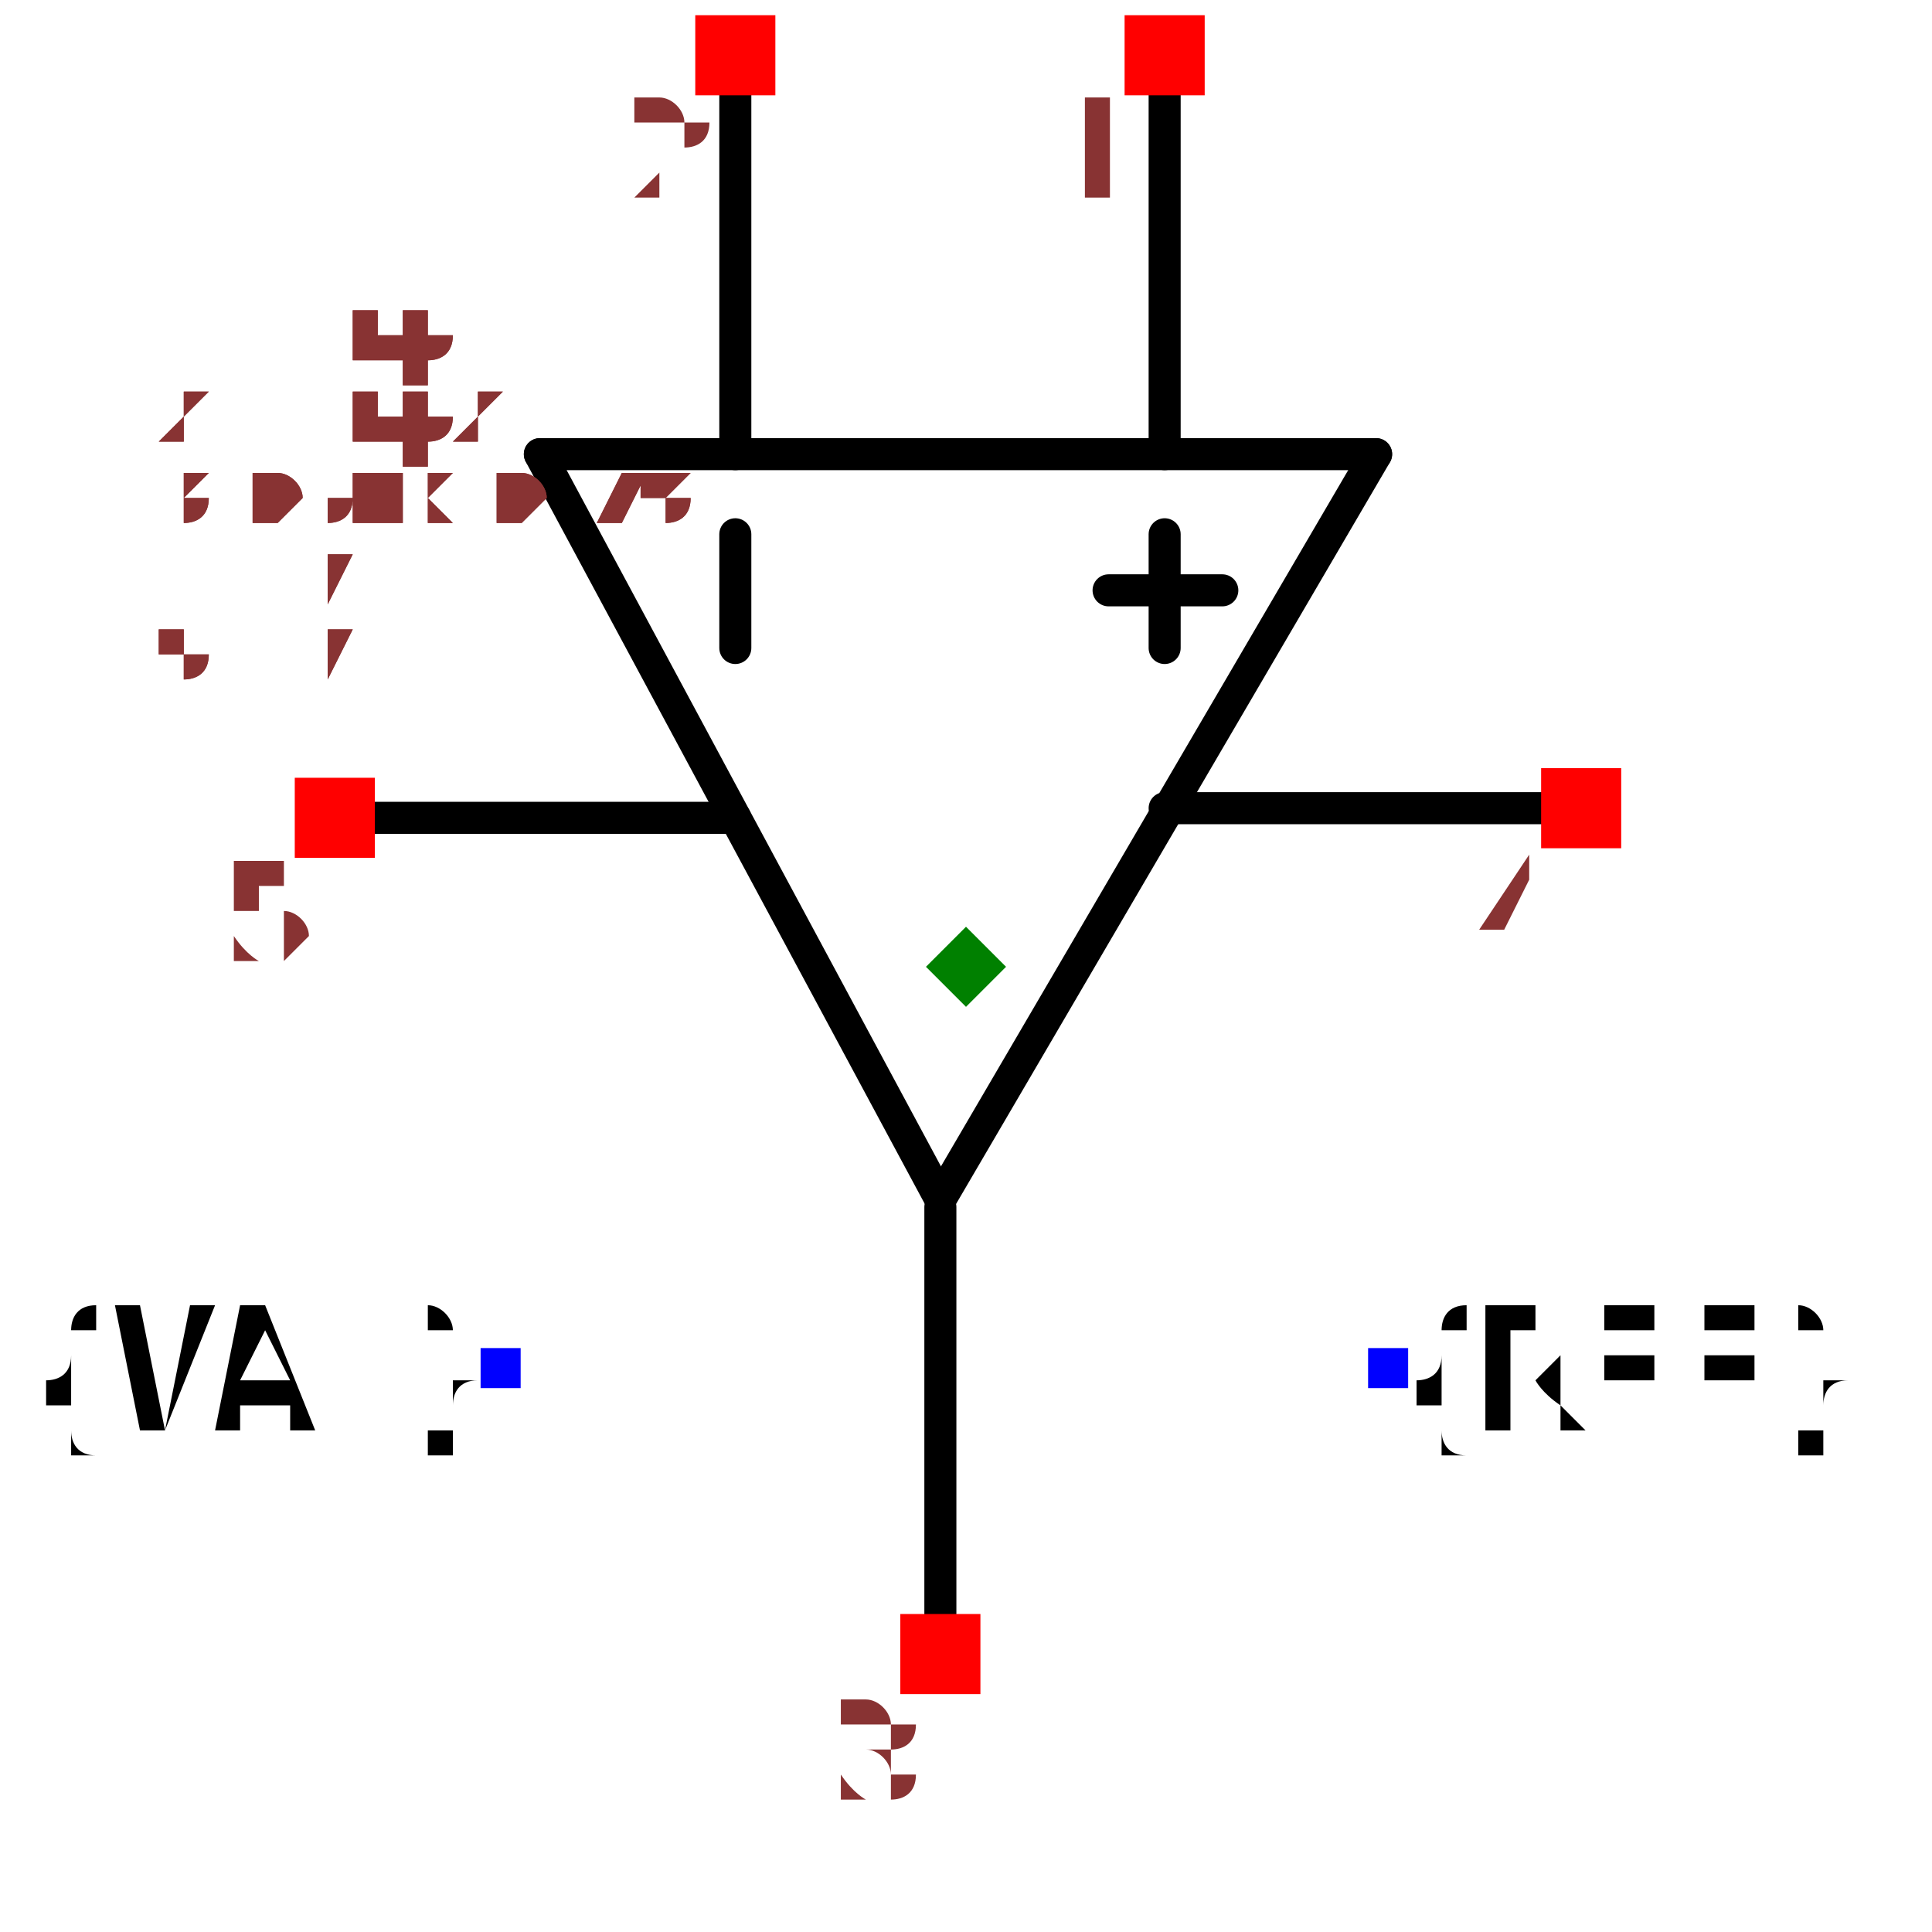
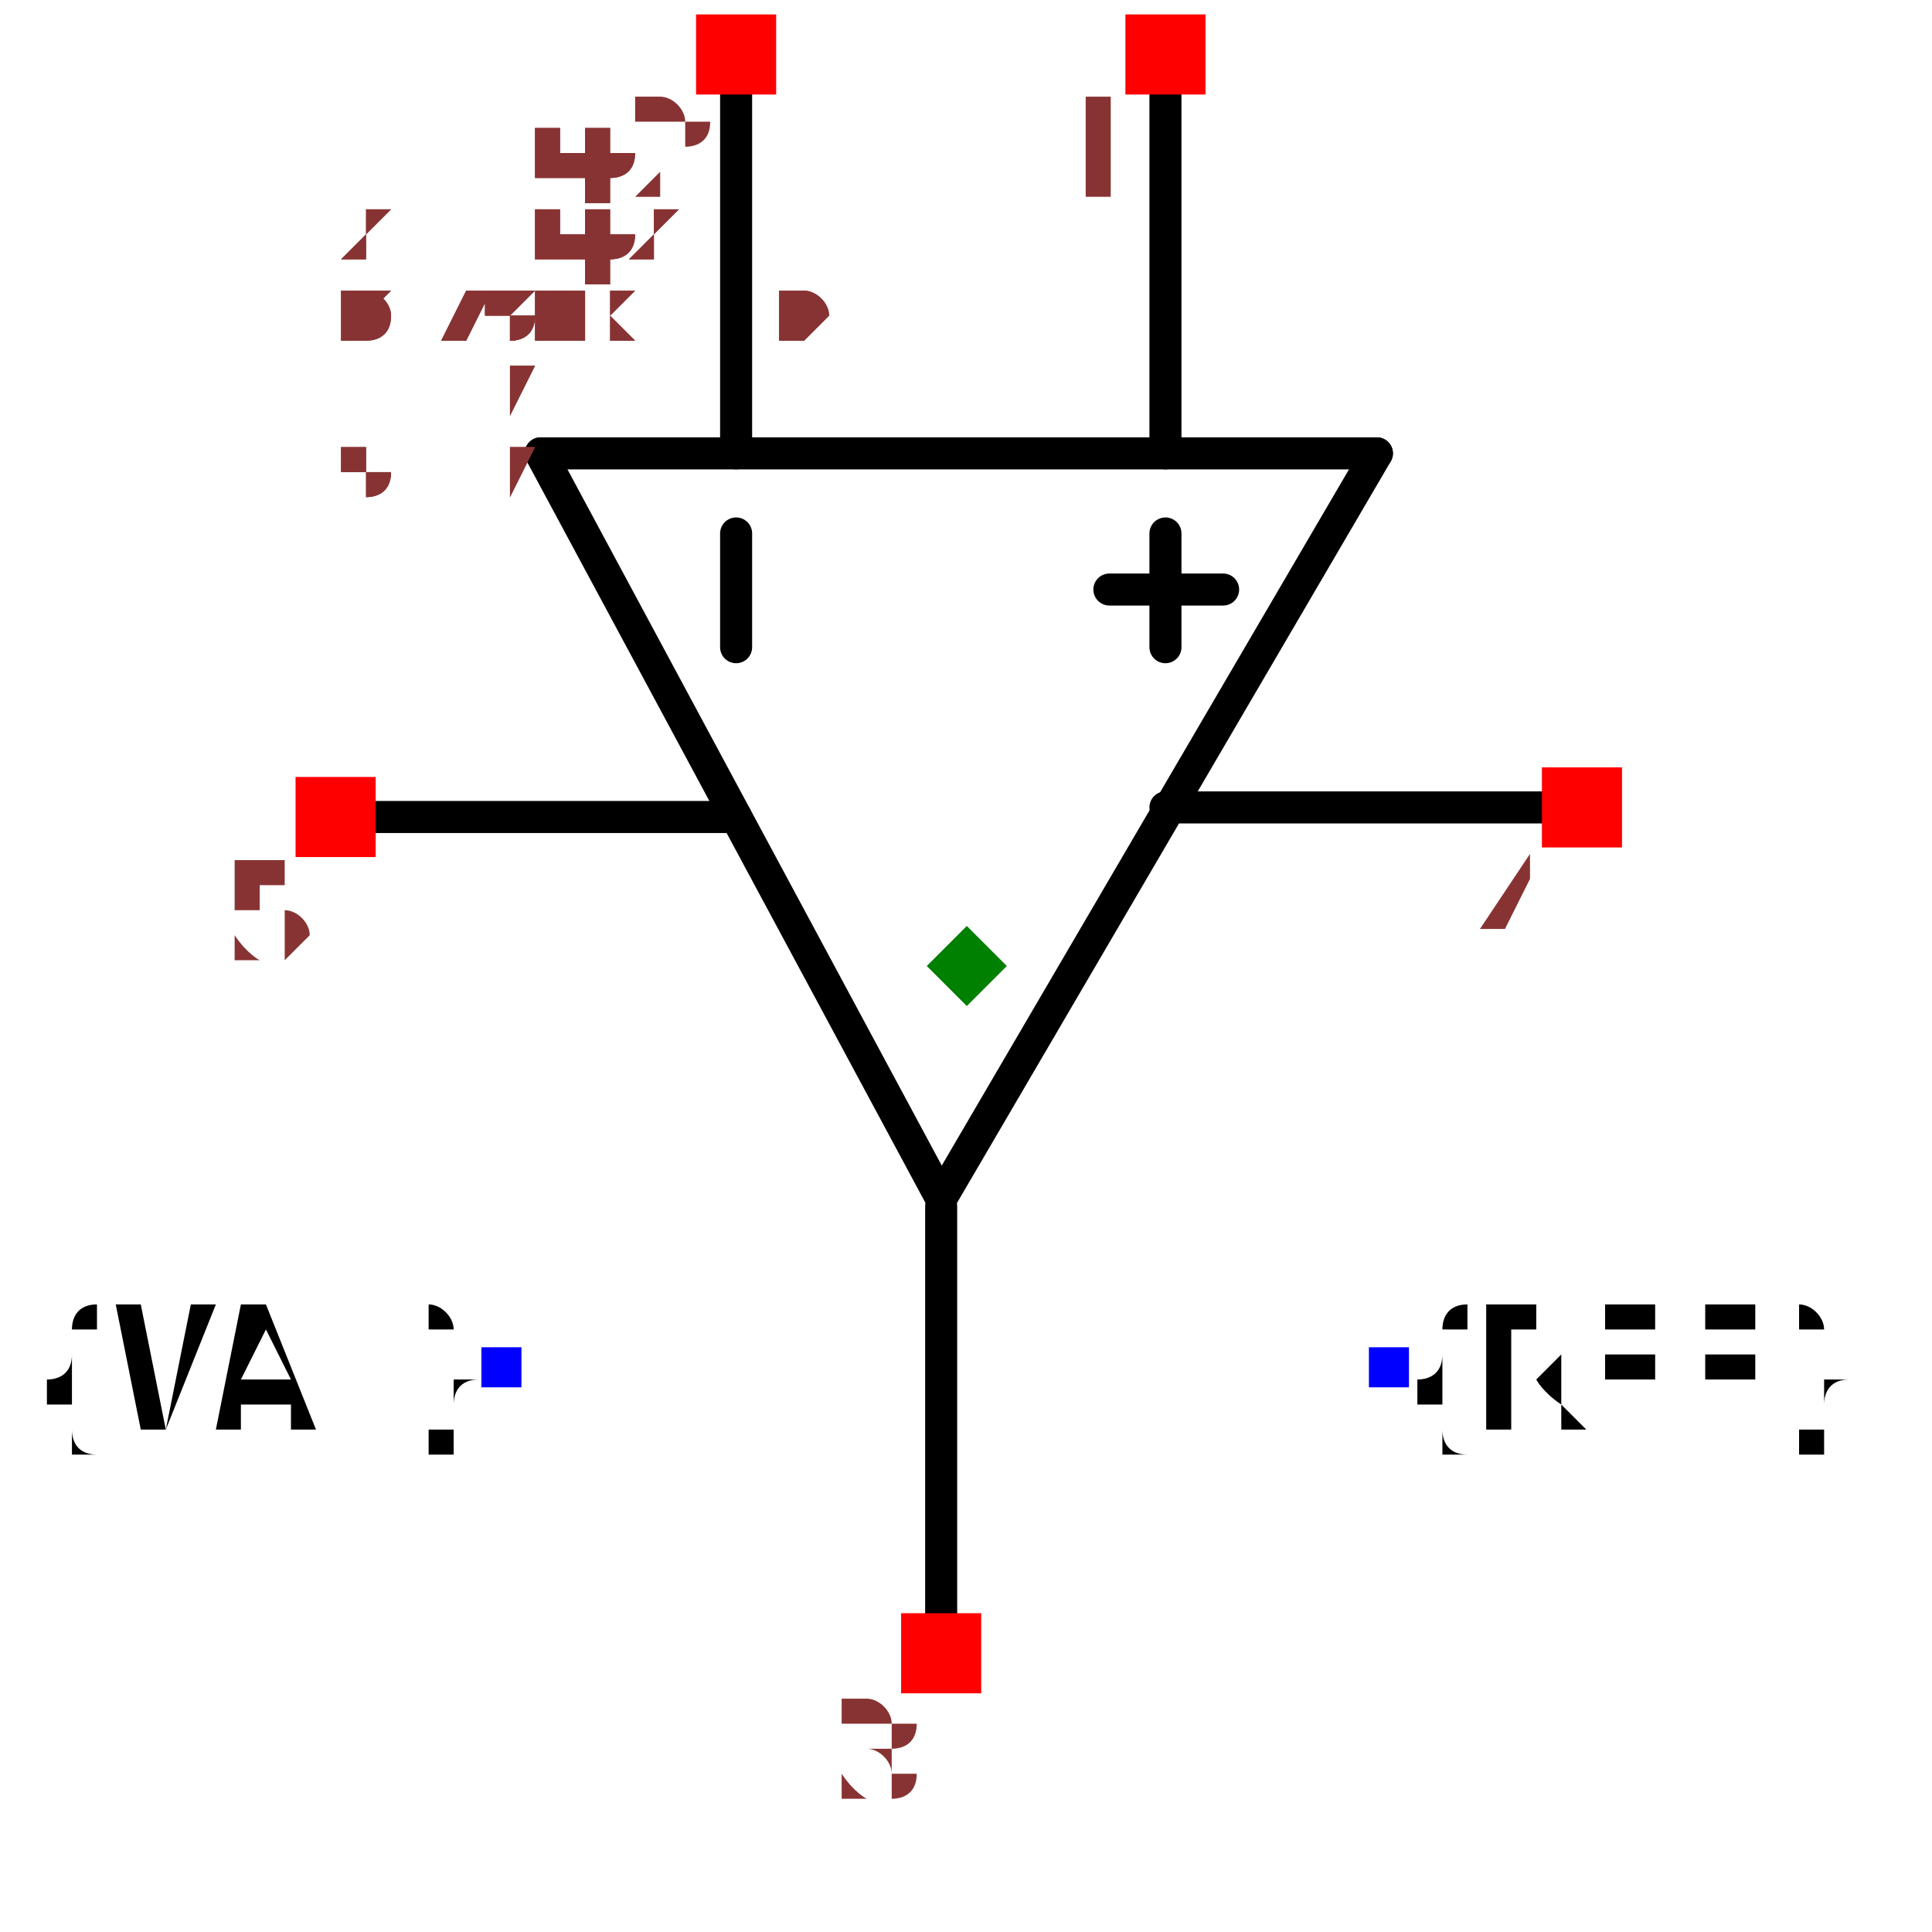
- <svg xmlns="http://www.w3.org/2000/svg" width="150" height="150" viewBox="-0.603 -0.522 1.206 0.933">
+ <svg xmlns="http://www.w3.org/2000/svg" width="150" height="150" viewBox="-0.467 -0.658 0.933 1.206">
  <path d="M-0.016,0.09 L-0.266,-0.375" fill="none" stroke="black" stroke-width="0.02" stroke-linecap="round" stroke-linejoin="round" />
  <path d="M0.256,-0.375 L-0.016,0.09" fill="none" stroke="black" stroke-width="0.02" stroke-linecap="round" stroke-linejoin="round" />
  <path d="M-0.266,-0.375 L0.256,-0.375" fill="none" stroke="black" stroke-width="0.02" stroke-linecap="round" stroke-linejoin="round" />
  <path d="M0.124,-0.375 L0.124,-0.637" fill="none" stroke="black" stroke-width="0.02" stroke-linecap="round" stroke-linejoin="round" />
  <path d="M-0.144,-0.375 L-0.144,-0.637" fill="none" stroke="black" stroke-width="0.02" stroke-linecap="round" stroke-linejoin="round" />
  <path d="M-0.016,0.368 L-0.016,0.095" fill="none" stroke="black" stroke-width="0.02" stroke-linecap="round" stroke-linejoin="round" />
  <path d="M0.384,-0.154 L0.124,-0.154" fill="none" stroke="black" stroke-width="0.02" stroke-linecap="round" stroke-linejoin="round" />
  <path d="M-0.394,-0.148 L-0.144,-0.148" fill="none" stroke="black" stroke-width="0.02" stroke-linecap="round" stroke-linejoin="round" />
  <path d="M0.124,-0.254 L0.124,-0.325" fill="black" stroke="black" stroke-width="0.02" stroke-linecap="round" stroke-linejoin="round" />
  <path d="M-0.144,-0.254 L-0.144,-0.325" fill="black" stroke="black" stroke-width="0.02" stroke-linecap="round" stroke-linejoin="round" />
  <path d="M0.089,-0.29 L0.16,-0.29" fill="black" stroke="black" stroke-width="0.02" stroke-linecap="round" stroke-linejoin="round" />
  <text x="0.264" y="0.195" dx="0" dy="0.038" text-anchor="start" style="font: 0.1px monospace; fill: black">{REF}</text>
  <rect x="0.251" y="0.183" width="0.025" height="0.025" fill="blue" />
  <text x="-0.291" y="0.195" dx="0" dy="0.038" text-anchor="end" style="font: 0.1px monospace; fill: black">{VAL}</text>
  <rect x="-0.303" y="0.183" width="0.025" height="0.025" fill="blue" />
  <rect x="0.099" y="-0.649" width="0.05" height="0.05" fill="red" />
  <text x="0.084" y="-0.534" text-anchor="middle" style="font: 0.08px monospace; fill: #833;">1</text>
  <rect x="-0.169" y="-0.649" width="0.05" height="0.05" fill="red" />
  <text x="-0.184" y="-0.534" text-anchor="middle" style="font: 0.08px monospace; fill: #833;">2</text>
  <rect x="-0.041" y="0.349" width="0.05" height="0.05" fill="red" />
  <text x="-0.056" y="0.464" text-anchor="middle" style="font: 0.08px monospace; fill: #833;">3</text>
  <rect x="0.359" y="-0.179" width="0.05" height="0.05" fill="red" />
  <text x="0.344" y="-0.064" text-anchor="middle" style="font: 0.08px monospace; fill: #833;">4</text>
  <rect x="-0.419" y="-0.173" width="0.05" height="0.05" fill="red" />
  <text x="-0.434" y="-0.058" text-anchor="middle" style="font: 0.08px monospace; fill: #833;">5</text>
  <path d="M -1.1102230246251565e-16 -0.08 L 0.025 -0.055 L -1.1102230246251565e-16 -0.03 L -0.025 -0.055 Z" fill="green" />
-   <text x="-0.503" y="-0.334" style="font: 0.05px monospace; fill: #833;">1.01 x 0.78</text>
-   <text x="-0.503" y="-0.284" dy="-0.15" style="font: 0.05px monospace; fill: #833;">1 [inp1]</text>
-   <text x="-0.503" y="-0.234" dy="-0.15" style="font: 0.05px monospace; fill: #833;">2 [inp2]</text>
-   <text x="-0.503" y="-0.184" dy="-0.15" style="font: 0.05px monospace; fill: #833;">3 [out]</text>
-   <text x="-0.503" y="-0.134" dy="-0.15" style="font: 0.05px monospace; fill: #833;">4 [V+]</text>
-   <text x="-0.503" y="-0.084" dy="-0.15" style="font: 0.05px monospace; fill: #833;">5 [V-]</text>
-   <text x="-0.503" y="-0.334" style="font: 0.05px monospace; fill: #833;">1.01 x 0.78</text>
-   <text x="-0.503" y="-0.284" dy="-0.15" style="font: 0.05px monospace; fill: #833;">1 [inp1]</text>
-   <text x="-0.503" y="-0.234" dy="-0.15" style="font: 0.05px monospace; fill: #833;">2 [inp2]</text>
-   <text x="-0.503" y="-0.184" dy="-0.15" style="font: 0.05px monospace; fill: #833;">3 [out]</text>
-   <text x="-0.503" y="-0.134" dy="-0.15" style="font: 0.05px monospace; fill: #833;">4 [V+]</text>
-   <text x="-0.503" y="-0.084" dy="-0.15" style="font: 0.05px monospace; fill: #833;">5 [V-]</text>
+   <text x="-0.389" y="-0.448" style="font: 0.05px monospace; fill: #833;">0.78 x 1.01</text>
+   <text x="-0.389" y="-0.398" dy="-0.15" style="font: 0.05px monospace; fill: #833;">1 [inp1]</text>
+   <text x="-0.389" y="-0.348" dy="-0.15" style="font: 0.05px monospace; fill: #833;">2 [inp2]</text>
+   <text x="-0.389" y="-0.298" dy="-0.15" style="font: 0.05px monospace; fill: #833;">3 [out]</text>
+   <text x="-0.389" y="-0.248" dy="-0.15" style="font: 0.05px monospace; fill: #833;">4 [V+]</text>
+   <text x="-0.389" y="-0.198" dy="-0.15" style="font: 0.05px monospace; fill: #833;">5 [V-]</text>
+   <text x="-0.389" y="-0.448" style="font: 0.05px monospace; fill: #833;">0.78 x 1.01</text>
+   <text x="-0.389" y="-0.398" dy="-0.15" style="font: 0.05px monospace; fill: #833;">1 [inp1]</text>
+   <text x="-0.389" y="-0.348" dy="-0.15" style="font: 0.05px monospace; fill: #833;">2 [inp2]</text>
+   <text x="-0.389" y="-0.298" dy="-0.15" style="font: 0.05px monospace; fill: #833;">3 [out]</text>
+   <text x="-0.389" y="-0.248" dy="-0.15" style="font: 0.05px monospace; fill: #833;">4 [V+]</text>
+   <text x="-0.389" y="-0.198" dy="-0.15" style="font: 0.05px monospace; fill: #833;">5 [V-]</text>
</svg>
